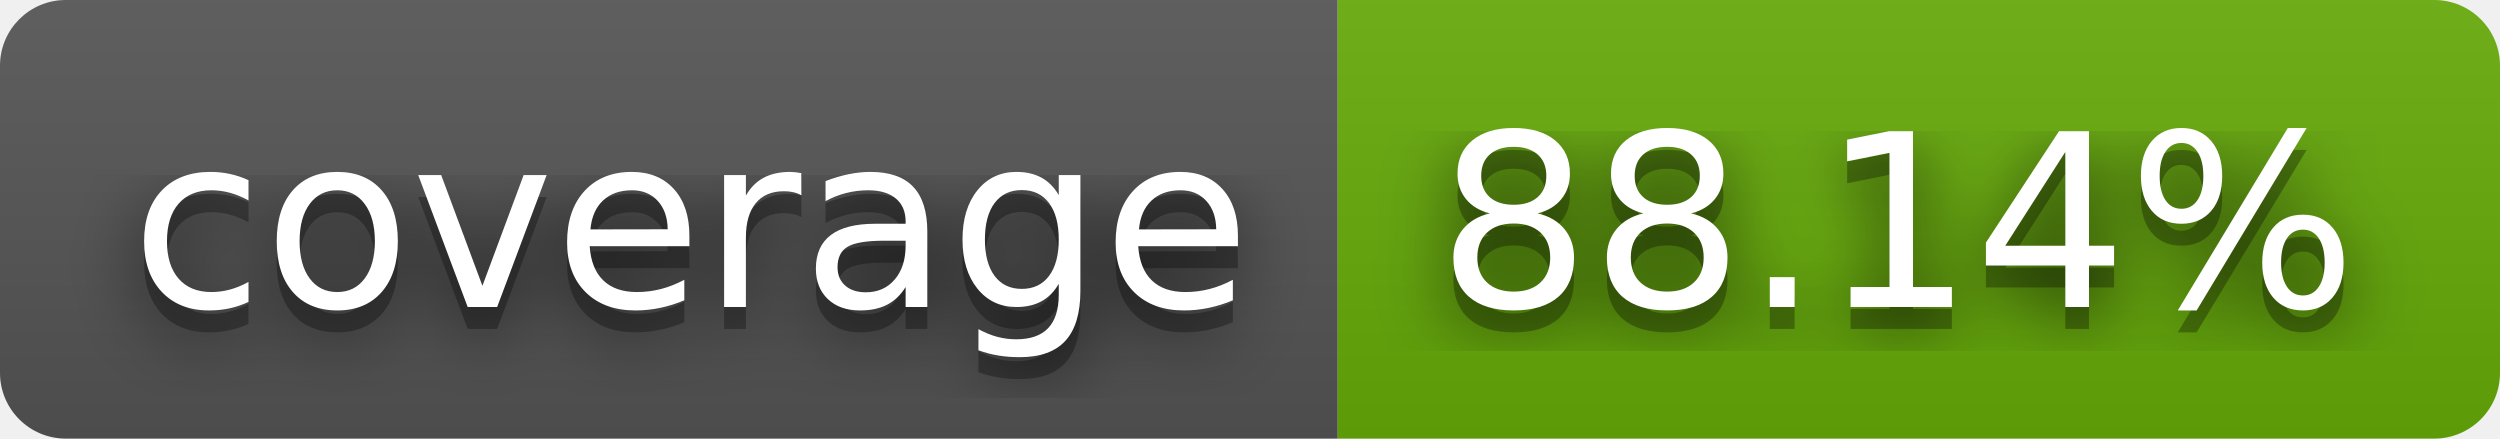
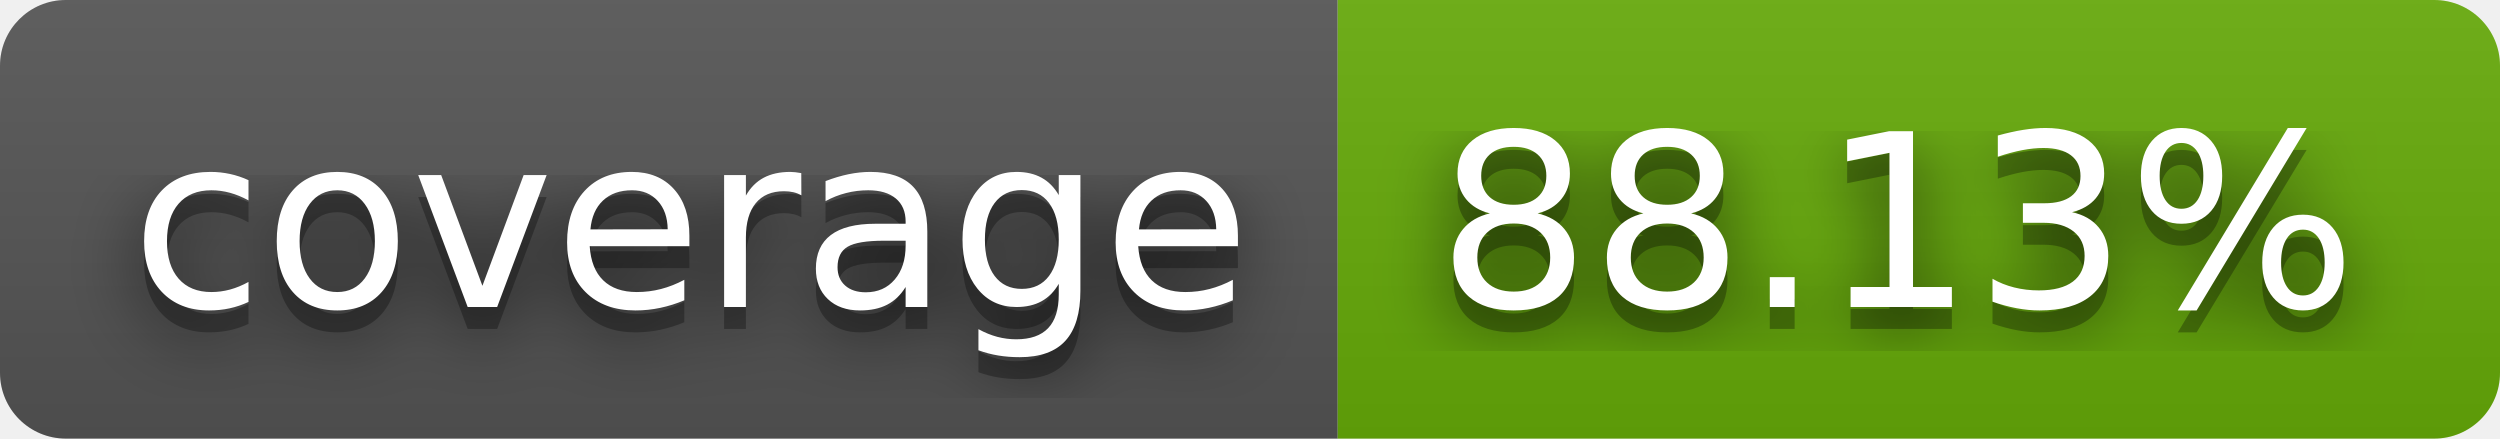
- <svg xmlns="http://www.w3.org/2000/svg" width="114" height="20" role="img" aria-label="coverage: 88.14%">
+ <svg xmlns="http://www.w3.org/2000/svg" width="114" height="20" role="img" aria-label="coverage: 88.13%">
  <filter id="blur">
    <feGaussianBlur stdDeviation="16" />
  </filter>
  <linearGradient id="s" x2="0" y2="100%">
    <stop offset="0" stop-color="#bbb" stop-opacity=".1" />
    <stop offset="1" stop-opacity=".1" />
  </linearGradient>
  <clipPath id="r">
    <rect width="114" height="20" rx="3" />
  </clipPath>
  <g clip-path="url(#r)">
    <rect width="61" height="20" fill="#555" />
    <rect x="61" width="53" height="20" fill="#67ac09" />
    <rect width="114" height="20" fill="url(#s)" />
  </g>
  <g fill="#fff" text-anchor="middle" font-family="Verdana,Geneva,DejaVu Sans,sans-serif" text-rendering="geometricPrecision" font-size="110">
    <g transform="scale(.1)">
      <g aria-hidden="true" fill="#010101">
        <text x="315" y="150" fill-opacity=".8" filter="url(#blur)" textLength="510">coverage</text>
        <text x="315" y="150" fill-opacity=".3" textLength="510">coverage</text>
      </g>
      <text x="315" y="140" textLength="510">coverage</text>
    </g>
    <g transform="scale(.1)">
      <g aria-hidden="true" fill="#010101">
-         <text x="865" y="150" fill-opacity=".8" filter="url(#blur)" textLength="430">88.14%</text>
-         <text x="865" y="150" fill-opacity=".3" textLength="430">88.14%</text>
+         <text x="865" y="150" fill-opacity=".8" filter="url(#blur)" textLength="430">88.13%</text>
+         <text x="865" y="150" fill-opacity=".3" textLength="430">88.13%</text>
      </g>
-       <text x="865" y="140" textLength="430">88.14%</text>
+       <text x="865" y="140" textLength="430">88.13%</text>
    </g>
  </g>
</svg>
